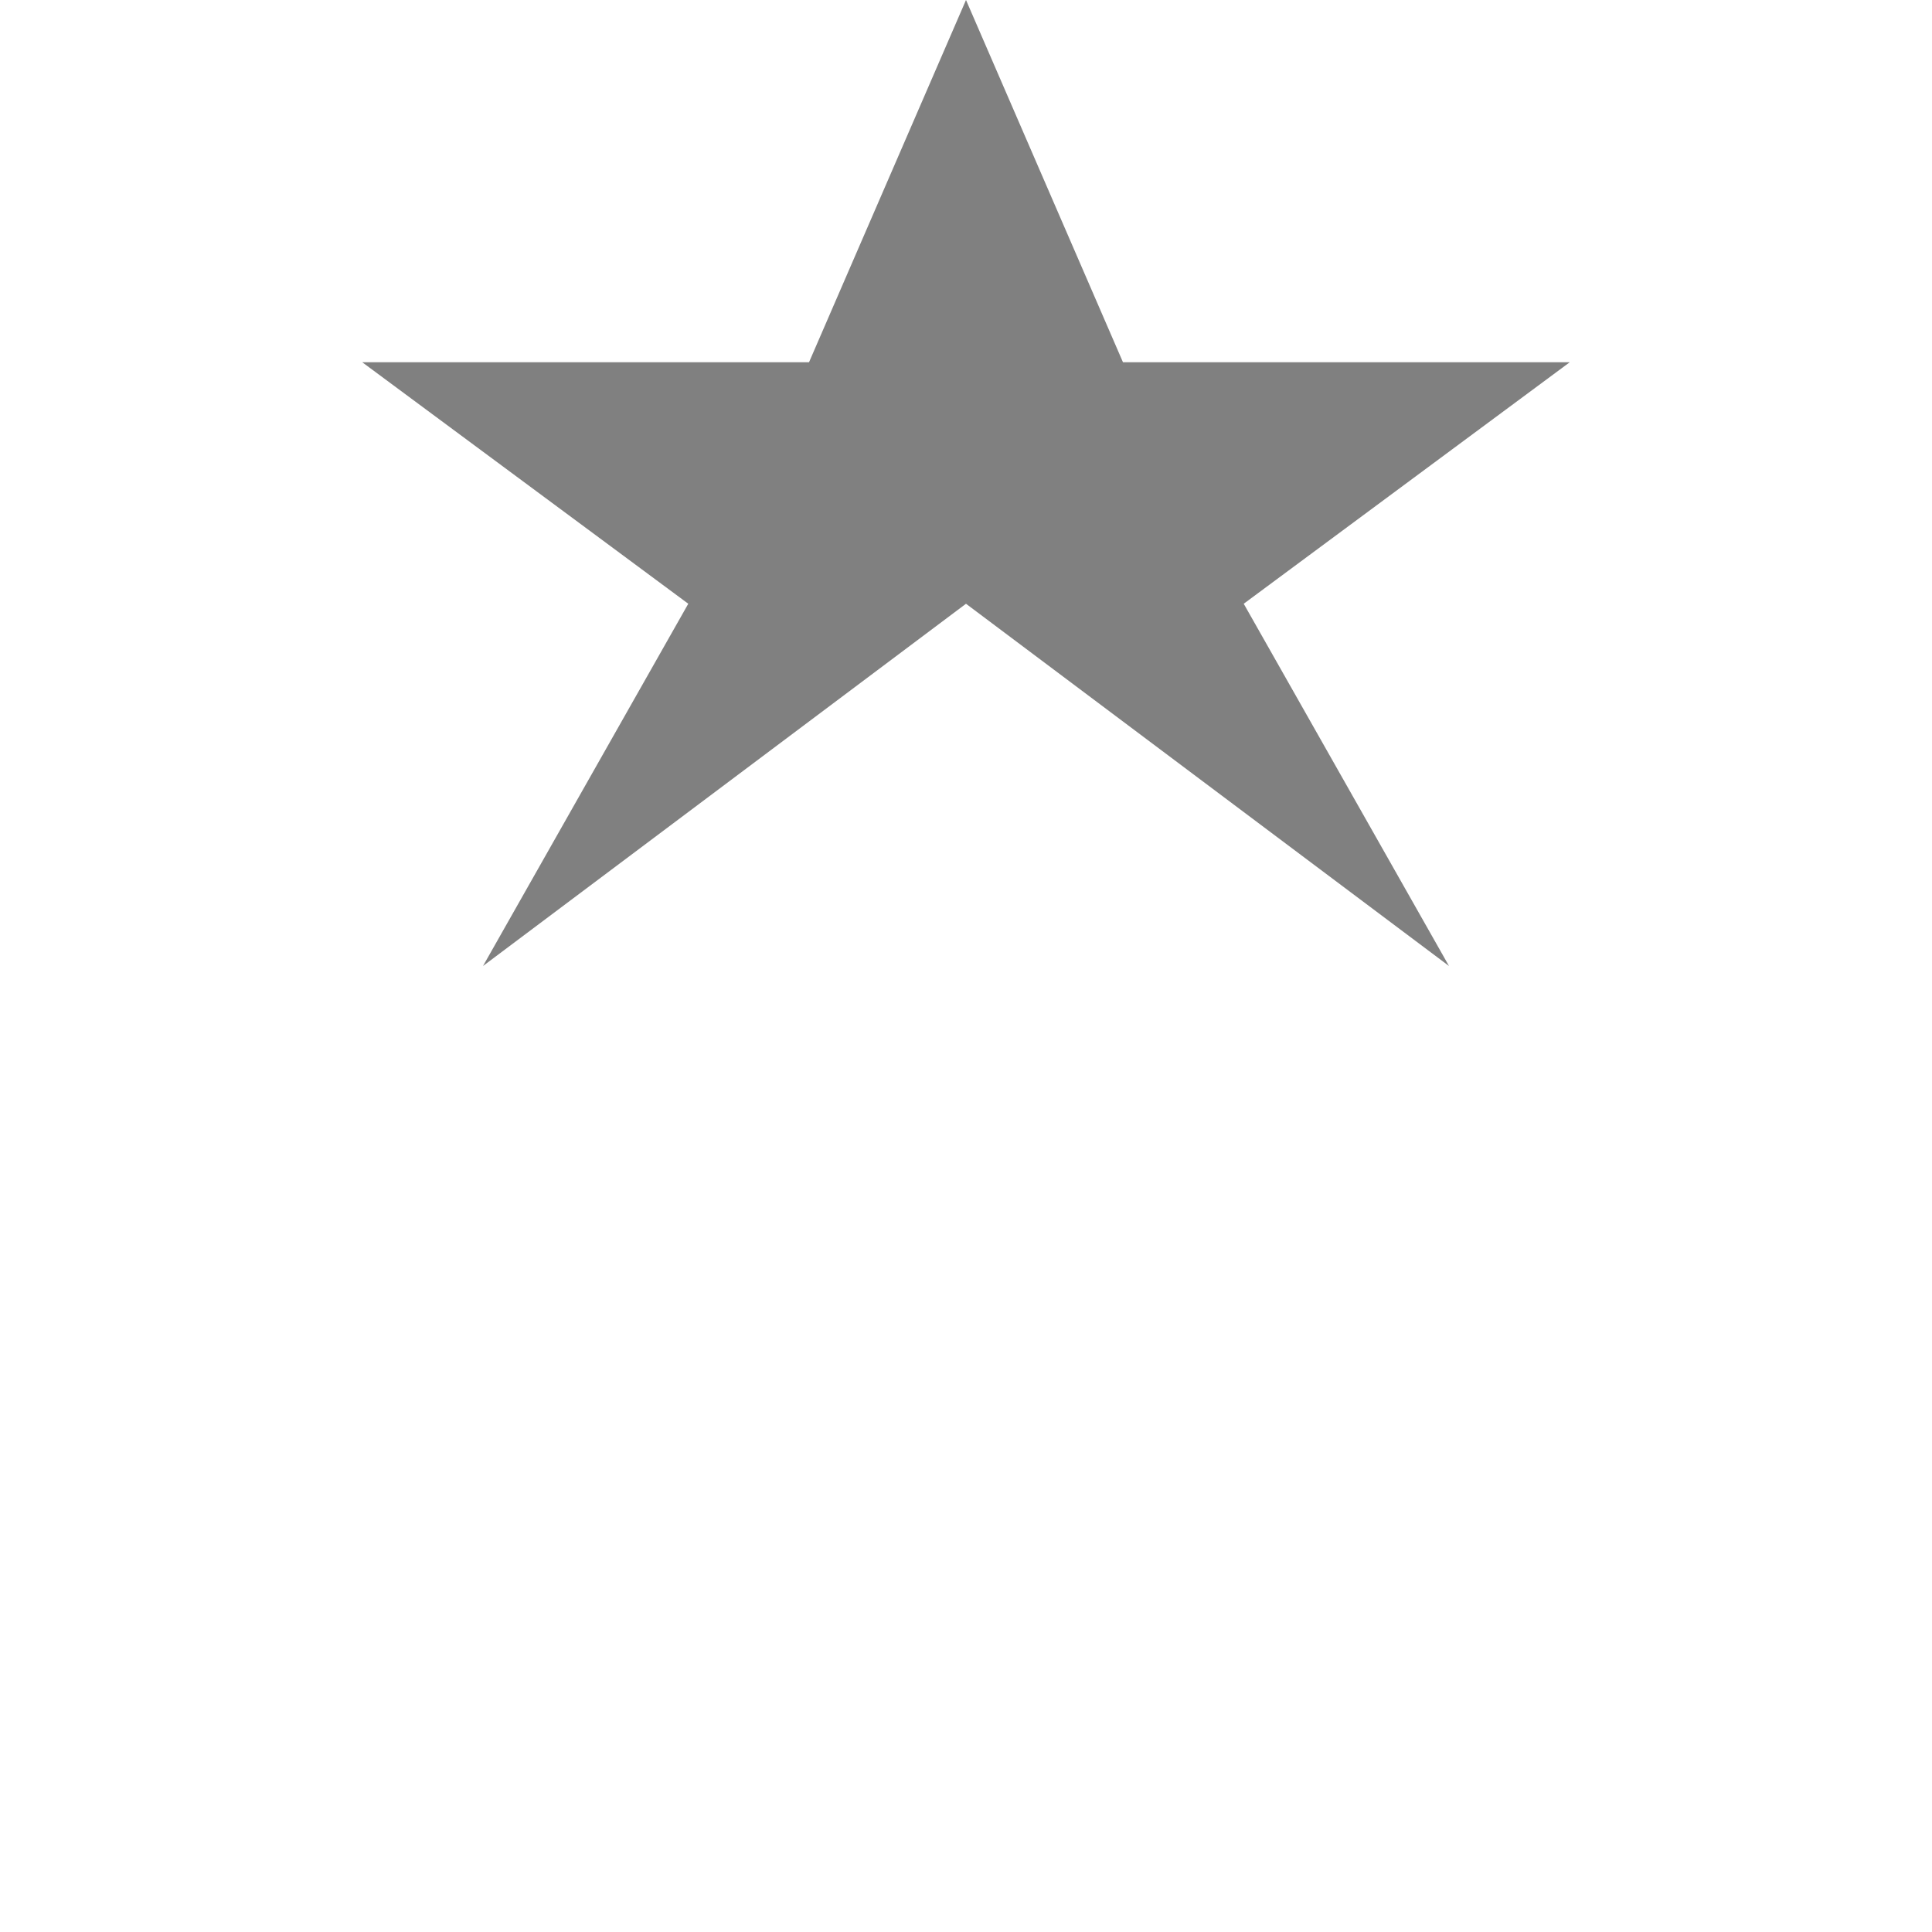
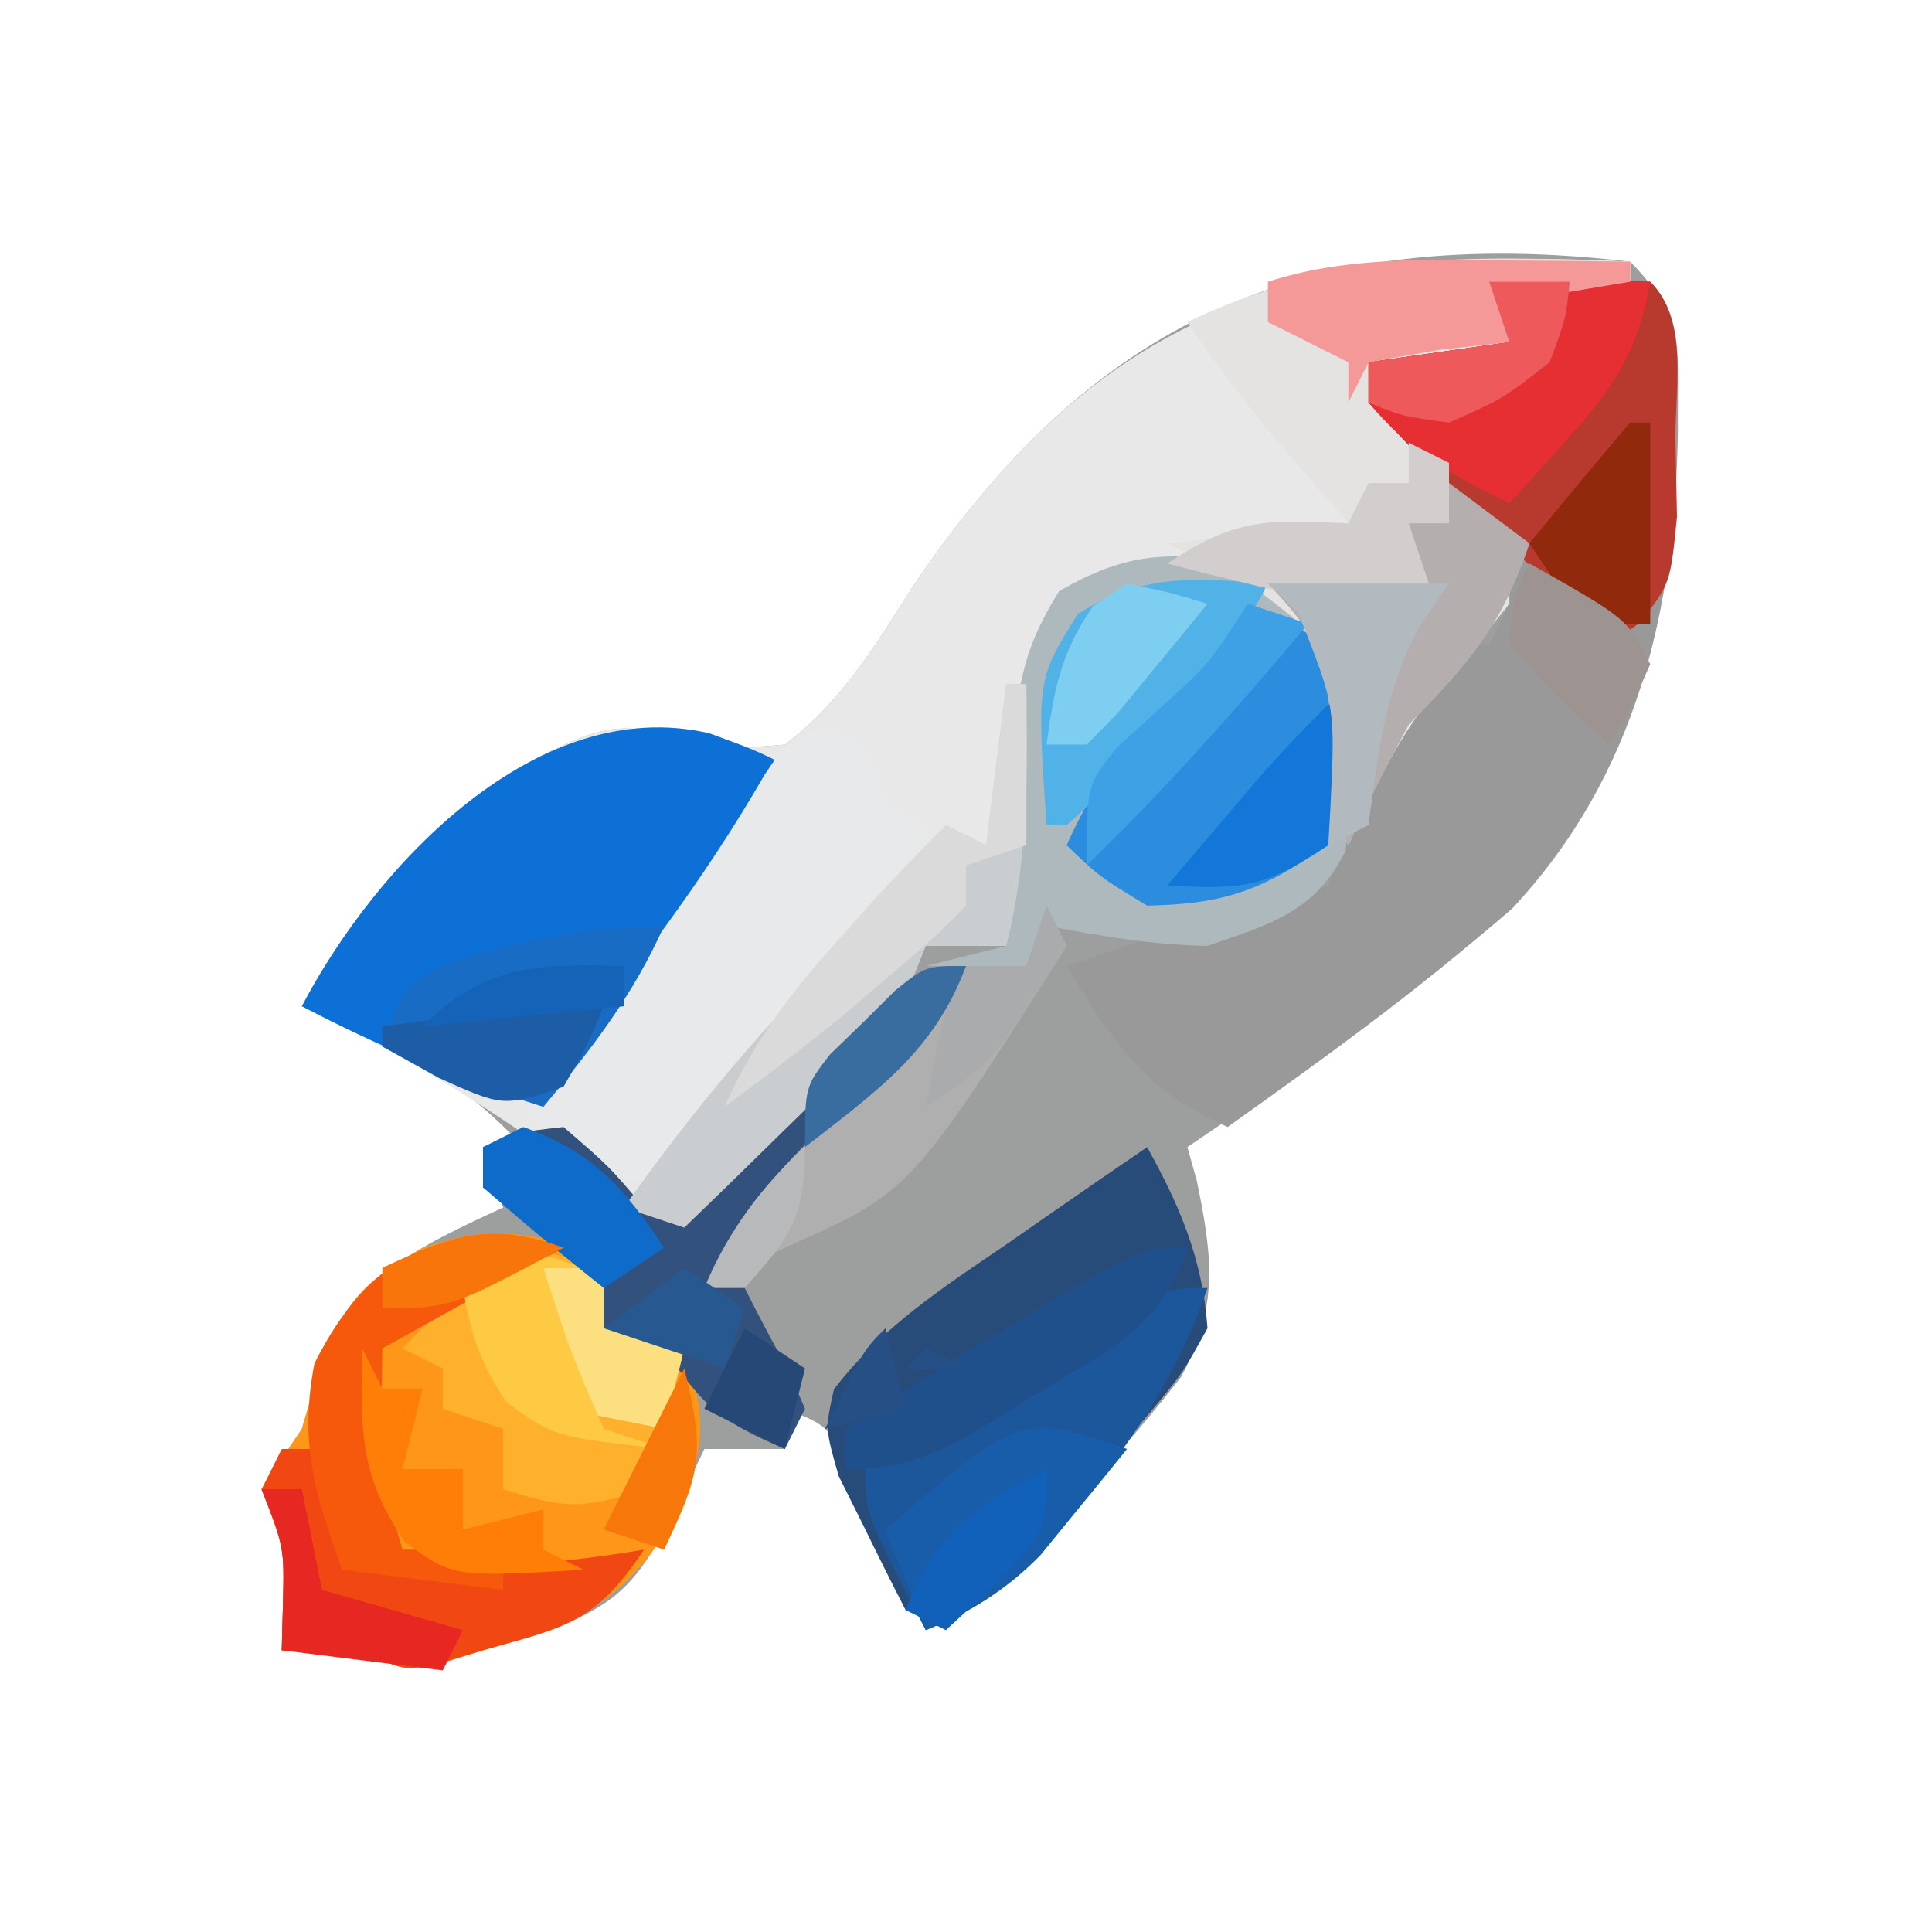
- <svg xmlns="http://www.w3.org/2000/svg" width="16" height="16" fill="gray" viewBox="0 0 16 16">
-   <path d="M8 0L6.7 3H3l2.7 2L4 8l4-3 4 3-1.7-3 2.7-2h-3.7z" />
+ <svg xmlns="http://www.w3.org/2000/svg" version="1.1" width="96" height="96">
+   <path d="M0 0 C2.782 2.782 2.332 4.549 2.375 8.438 C2.23 17.307 0.333 25.536 -5.875 32.164 C-10.925 36.527 -16.49 40.249 -22 44 C-21.847 44.545 -21.693 45.091 -21.535 45.652 C-20.752 49.44 -20.428 51.946 -22.316 55.426 C-24.112 57.734 -25.989 59.878 -28 62 C-28.731 62.83 -28.731 62.83 -29.477 63.676 C-30.75 65.062 -30.75 65.062 -33 67 C-33.99 67 -34.98 67 -36 67 C-36.266 66.362 -36.531 65.724 -36.805 65.066 C-37.158 64.24 -37.511 63.414 -37.875 62.562 C-38.223 61.739 -38.571 60.915 -38.93 60.066 C-39.824 57.843 -39.824 57.843 -42 57 C-42 57.66 -42 58.32 -42 59 C-43.32 59 -44.64 59 -46 59 C-46.454 59.949 -46.907 60.898 -47.375 61.875 C-49.251 65.482 -50.066 66.655 -53.875 68.062 C-54.906 68.372 -55.938 68.681 -57 69 C-57.742 69.227 -58.485 69.454 -59.25 69.688 C-61 70 -61 70 -63 69 C-64.32 69 -65.64 69 -67 69 C-66.979 68.237 -66.959 67.474 -66.938 66.688 C-66.871 63.898 -66.871 63.898 -68 61 C-67.34 60.01 -66.68 59.02 -66 58 C-65.711 57.01 -65.422 56.02 -65.125 55 C-63.396 50.388 -60.309 49.001 -56 47 C-56.495 45.515 -56.495 45.515 -57 44 C-56.34 44 -55.68 44 -55 44 C-57.185 41.594 -59.259 40.205 -62.188 38.812 C-62.903 38.468 -63.618 38.124 -64.355 37.77 C-65.17 37.389 -65.17 37.389 -66 37 C-63.764 32.726 -61.154 30.103 -57.375 27.125 C-56.393 26.323 -55.41 25.521 -54.398 24.695 C-50.726 22.863 -50.244 22.94 -46.492 23.723 C-44.206 24.19 -44.206 24.19 -42 24 C-39.24 21.906 -37.581 19.221 -35.75 16.312 C-26.876 3.013 -16.303 -1.908 0 0 Z " fill="#9D9E9E" transform="translate(81,13)" />
+   <path d="M0 0 C0 0.33 0 0.66 0 1 C-1.98 1.33 -3.96 1.66 -6 2 C-6 2.66 -6 3.32 -6 4 C-8.31 4.33 -10.62 4.66 -13 5 C-12.495 5.531 -11.989 6.062 -11.469 6.609 C-10.494 7.669 -10.494 7.669 -9.5 8.75 C-8.525 9.794 -8.525 9.794 -7.531 10.859 C-6 13 -6 13 -6 17 C-7.2 18.492 -8.408 19.981 -9.688 21.406 C-11.59 23.717 -12.772 26.286 -14 29 C-15 27 -15 27 -14.812 23.625 C-14.698 20.027 -14.698 20.027 -16.562 17.562 C-19.905 15.42 -22.105 15.504 -26 16 C-28.241 17.635 -28.911 18.57 -29.477 21.305 C-29.526 22.153 -29.575 23.001 -29.625 23.875 C-29.873 27.33 -30.211 30.617 -31 34 C-32.32 34 -33.64 34 -35 34 C-35.336 34.828 -35.336 34.828 -35.68 35.672 C-37.404 38.712 -39.625 40.814 -42.125 43.25 C-43.035 44.142 -43.945 45.034 -44.883 45.953 C-45.581 46.629 -46.28 47.304 -47 48 C-49.989 46.587 -52.654 44.938 -55.375 43.062 C-58.825 40.73 -62.223 38.743 -66 37 C-63.764 32.726 -61.154 30.103 -57.375 27.125 C-56.393 26.323 -55.41 25.521 -54.398 24.695 C-50.726 22.863 -50.244 22.94 -46.492 23.723 C-44.206 24.19 -44.206 24.19 -42 24 C-39.24 21.906 -37.581 19.221 -35.75 16.312 C-26.484 2.425 -16.627 -0.874 0 0 Z " fill="#E8E8E8" transform="translate(81,13)" />
+   <path d="M0 0 C6.152 -0.098 6.152 -0.098 8 0 C9.874 1.874 9.261 4.866 9.312 7.375 C9.23 16.412 7.311 24.503 0.992 31.23 C-3.416 35.146 -8.205 38.578 -13 42 C-17.137 40.21 -18.663 37.839 -21 34 C-19.584 33.519 -18.167 33.04 -16.75 32.562 C-15.961 32.296 -15.172 32.029 -14.359 31.754 C-12 31 -12 31 -9.766 30.57 C-9.183 30.382 -8.6 30.194 -8 30 C-7.265 28.024 -6.609 26.018 -6 24 C-4 20.625 -4 20.625 -2 18 C-1.34 18 -0.68 18 0 18 C1.132 15.869 1.132 15.869 1 13 C-0.663 10.971 -2.468 9.286 -4.434 7.551 C-4.951 7.039 -5.467 6.527 -6 6 C-6 5.34 -6 4.68 -6 4 C-2.535 3.505 -2.535 3.505 1 3 C0.67 2.01 0.34 1.02 0 0 Z " fill="#999999" transform="translate(74,14)" />
+   <path d="M0 0 C0.33 1.32 0.66 2.64 1 4 C2.32 4.33 3.64 4.66 5 5 C6.112 8.437 6.092 9.777 4.688 13.188 C2.01 17.65 -0.105 18.531 -5 20 C-6.114 20.34 -6.114 20.34 -7.25 20.688 C-9 21 -9 21 -11 20 C-12.32 20 -13.64 20 -15 20 C-14.979 19.237 -14.959 18.474 -14.938 17.688 C-14.871 14.898 -14.871 14.898 -16 12 C-15.34 11.01 -14.68 10.02 -14 9 C-13.711 8.01 -13.422 7.02 -13.125 6 C-11.885 2.695 -11.008 1.732 -8 0 C-4.71 -1.097 -3.287 -0.8 0 0 Z " fill="#FE9719" transform="translate(29,62)" />
+   <path d="M0 0 C2.938 2.062 2.938 2.062 5 5 C5.375 8.562 5.375 8.562 5 12 C4.959 12.742 4.918 13.485 4.875 14.25 C3.337 17.327 1.161 17.908 -2 19 C-4.788 18.95 -7.242 18.523 -10 18 C-10.33 18.66 -10.66 19.32 -11 20 C-12.65 20 -14.3 20 -16 20 C-14.68 19.67 -13.36 19.34 -12 19 C-12.33 18.01 -12.66 17.02 -13 16 C-12.67 15.34 -12.34 14.68 -12 14 C-11.873 12.377 -11.772 10.751 -11.688 9.125 C-11.369 5.839 -11.137 4.221 -9.375 1.375 C-5.971 -0.596 -3.869 -0.611 0 0 Z " fill="#AEB9BE" transform="translate(62,28)" />
+   <path d="M0 0 C1.651 2.971 2.758 5.588 3 9 C1.742 11.281 1.742 11.281 -0.125 13.5 C-0.772 14.272 -1.419 15.044 -2.086 15.84 C-2.718 16.553 -3.349 17.266 -4 18 C-4.487 18.558 -4.975 19.116 -5.477 19.691 C-6.75 21.062 -6.75 21.062 -9 23 C-9.99 23 -10.98 23 -12 23 C-12.728 21.593 -13.431 20.174 -14.125 18.75 C-14.519 17.961 -14.914 17.172 -15.32 16.359 C-16 14 -16 14 -15.562 12.031 C-13.169 8.92 -10.099 6.946 -6.875 4.75 C-6.216 4.291 -5.558 3.832 -4.879 3.359 C-3.258 2.232 -1.63 1.115 0 0 Z " fill="#284C7A" transform="translate(57,57)" />
+   <path d="M0 0 C2.203 0.809 2.203 0.809 3.75 1.562 C0.472 7.844 -3.736 13.118 -8.25 18.562 C-12.471 17.203 -16.318 15.622 -20.25 13.562 C-16.564 6.53 -8.568 -1.986 0 0 Z " fill="#0C70D6" transform="translate(35.25,36.4375)" />
+   <path d="M0 0 C0 0.33 0 0.66 0 1 C-1.98 1.33 -3.96 1.66 -6 2 C-6 2.66 -6 3.32 -6 4 C-8.31 4.33 -10.62 4.66 -13 5 C-12.495 5.531 -11.989 6.062 -11.469 6.609 C-10.819 7.316 -10.169 8.022 -9.5 8.75 C-8.85 9.446 -8.201 10.142 -7.531 10.859 C-6 13 -6 13 -6 17 C-7.2 18.492 -8.408 19.981 -9.688 21.406 C-11.59 23.717 -12.772 26.286 -14 29 C-15 27 -15 27 -14.812 23.625 C-14.66 20 -14.66 20 -16.75 17.688 C-19.177 15.762 -19.177 15.762 -23 14 C-18.545 13.505 -18.545 13.505 -14 13 C-14.949 11.907 -15.898 10.814 -16.875 9.688 C-18.77 7.505 -20.389 5.417 -22 3 C-14.691 -0.508 -8.009 -0.304 0 0 Z " fill="#E5E2E2" transform="translate(81,13)" />
+   <path d="M0 0 C0.66 0.33 1.32 0.66 2 1 C2.33 1.99 2.66 2.98 3 4 C3.66 4.33 4.32 4.66 5 5 C3.735 9.637 1.122 12.013 -2.246 15.219 C-4.601 17.61 -6.257 20.141 -8 23 C-11.317 22.428 -12.726 21.43 -15 19 C-14.481 18.371 -13.961 17.742 -13.426 17.094 C-9.597 12.394 -6.034 7.755 -3.008 2.496 C-2 1 -2 1 0 0 Z " fill="#E8E9EB" transform="translate(41,36)" />
+   <path d="M0 0 C6.152 -0.098 6.152 -0.098 8 0 C9.932 1.932 9.219 5.311 9.25 7.875 C9.289 9.758 9.289 9.758 9.328 11.68 C9 15 9 15 7.484 16.945 C6.995 17.293 6.505 17.641 6 18 C3.994 16.048 1.995 14.089 0 12.125 C-0.572 11.569 -1.145 11.014 -1.734 10.441 C-3.195 8.999 -4.601 7.503 -6 6 C-6 5.34 -6 4.68 -6 4 C-2.535 3.505 -2.535 3.505 1 3 C0.67 2.01 0.34 1.02 0 0 Z " fill="#B8392E" transform="translate(74,14)" />
+   <path d="M0 0 C3.875 1.875 3.875 1.875 5 3 C5.58 9.152 5.58 9.152 3.375 12.375 C0.457 14.371 -1.467 14.926 -5 15 C-7.375 13.562 -7.375 13.562 -9 12 C-7.556 8.761 -5.742 6.38 -3.375 3.75 C-2.743 3.044 -2.112 2.337 -1.461 1.609 C-0.979 1.078 -0.497 0.547 0 0 Z " fill="#2C8CDE" transform="translate(62,30)" />
+   <path d="M0 0 C-1.587 3.903 -4.134 6.335 -7.125 9.25 C-8.035 10.142 -8.945 11.034 -9.883 11.953 C-10.931 12.966 -10.931 12.966 -12 14 C-10.975 16.068 -9.939 18.11 -8.812 20.125 C-8.544 20.744 -8.276 21.363 -8 22 C-8.33 22.66 -8.66 23.32 -9 24 C-12.161 22.63 -12.993 22.011 -15 19 C-15.99 18.67 -16.98 18.34 -18 18 C-18.667 16.667 -19.333 15.333 -20 14 C-21.324 12.988 -22.656 11.986 -24 11 C-24 10.34 -24 9.68 -24 9 C-22.25 8.25 -22.25 8.25 -20 8 C-17.75 9.938 -17.75 9.938 -16 12 C-12.103 10.423 -9.751 7.888 -6.875 4.875 C-2.221 0 -2.221 0 0 0 Z " fill="#32517C" transform="translate(48,48)" />
+   <path d="M0 0 C0 0.99 0 1.98 0 3 C1.32 3.33 2.64 3.66 4 4 C3.188 7.438 3.188 7.438 2 11 C-1.133 12.044 -1.99 11.934 -5 11 C-5 10.01 -5 9.02 -5 8 C-5.99 7.67 -6.98 7.34 -8 7 C-8 6.34 -8 5.68 -8 5 C-8.66 4.67 -9.32 4.34 -10 4 C-4.75 -1.425 -4.75 -1.425 0 0 Z " fill="#FFB12D" transform="translate(30,63)" />
+   <path d="M0 0 C-1.387 3.983 -3.241 6.903 -5.875 10.188 C-6.553 11.047 -7.231 11.907 -7.93 12.793 C-9.897 14.89 -11.36 15.94 -14 17 C-17 11.25 -17 11.25 -17 9 C-14.569 7.361 -12.152 5.851 -9.625 4.375 C-8.577 3.745 -8.577 3.745 -7.508 3.102 C-2.271 0 -2.271 0 0 0 Z " fill="#1B579A" transform="translate(60,64)" />
+   <path d="M0 0 C0.33 0 0.66 0 1 0 C1.077 4.516 1.102 8.591 0 13 C-1.32 13 -2.64 13 -4 13 C-4.224 13.552 -4.449 14.103 -4.68 14.672 C-6.404 17.712 -8.625 19.814 -11.125 22.25 C-12.035 23.142 -12.945 24.034 -13.883 24.953 C-14.581 25.629 -15.28 26.304 -16 27 C-16.99 26.67 -17.98 26.34 -19 26 C-15.522 21.095 -11.871 16.723 -7.547 12.543 C-5.825 10.825 -4.367 9.011 -3 7 C-2.34 7.33 -1.68 7.66 -1 8 C-0.67 5.36 -0.34 2.72 0 0 Z " fill="#CACDD0" transform="translate(50,34)" />
+   <path d="M0 0 C2.64 0 5.28 0 8 0 C7.407 3.392 6.233 5.211 3.938 7.75 C3.39 8.364 2.842 8.977 2.277 9.609 C1.856 10.068 1.434 10.527 1 11 C-1.842 9.638 -3.96 8.448 -6 6 C-6 5.34 -6 4.68 -6 4 C-2.535 3.505 -2.535 3.505 1 3 C0.67 2.01 0.34 1.02 0 0 Z " fill="#E52F33" transform="translate(74,14)" />
+   <path d="M0 0 C1.32 0.99 2.64 1.98 4 3 C2.661 7.017 0.956 9.044 -2 12 C-3.06 13.969 -4.075 15.964 -5 18 C-6 16 -6 16 -5.875 12.625 C-6.006 8.824 -6.432 7.675 -9 5 C-7.02 5 -5.04 5 -3 5 C-2.67 4.01 -2.34 3.02 -2 2 C-1.34 2 -0.68 2 0 2 C0 1.34 0 0.68 0 0 Z " fill="#B4AEAE" transform="translate(72,24)" />
+   <path d="M0 0 C0.66 0 1.32 0 2 0 C2.33 1.98 2.66 3.96 3 6 C8.152 6.09 12.919 5.847 18 5 C15.561 8.659 14.134 8.842 10 10 C8.886 10.34 8.886 10.34 7.75 10.688 C6 11 6 11 4 10 C2.68 10 1.36 10 0 10 C0.021 9.237 0.041 8.474 0.062 7.688 C0.129 4.898 0.129 4.898 -1 2 C-0.67 1.34 -0.34 0.68 0 0 Z " fill="#F14813" transform="translate(14,72)" />
+   <path d="M0 0 C-1.527 3.436 -3.599 6.119 -6 9 C-11.75 7.125 -11.75 7.125 -14 6 C-13 3 -13 3 -10.812 1.875 C-7.247 0.766 -3.746 0 0 0 Z " fill="#186CC4" transform="translate(33,46)" />
+   <path d="M0 0 C0.33 0.66 0.66 1.32 1 2 C-6.753 14.227 -6.753 14.227 -13 17 C-14.114 17.557 -14.114 17.557 -15.25 18.125 C-15.828 18.414 -16.405 18.703 -17 19 C-15.424 15.127 -12.923 12.753 -9.938 9.875 C-6.535 6.759 -6.535 6.759 -4 3 C-3.01 3 -2.02 3 -1 3 C-0.67 2.01 -0.34 1.02 0 0 Z " fill="#AFAFAF" transform="translate(52,45)" />
+   <path d="M0 0 C-2.477 4.809 -5.99 8.432 -10 12 C-10.33 12 -10.66 12 -11 12 C-11.482 4.771 -11.482 4.771 -9.438 1.5 C-6.18 -0.505 -3.752 -0.289 0 0 Z " fill="#51B2E8" transform="translate(63,29)" />
+   <path d="M0 0 C-2.97 1.65 -5.94 3.3 -9 5 C-9.08 8.522 -9.04 11.62 -8 15 C-6.35 15 -4.7 15 -3 15 C-3 15.66 -3 16.32 -3 17 C-5.64 16.67 -8.28 16.34 -11 16 C-12.358 12.229 -13.14 9.728 -12.375 5.75 C-9.645 0.291 -5.924 -1.481 0 0 Z " fill="#F6580C" transform="translate(28,62)" />
+   <path d="M0 0 C1.895 0.014 1.895 0.014 3.828 0.027 C4.792 0.039 5.757 0.051 6.75 0.062 C6.75 0.393 6.75 0.723 6.75 1.062 C4.77 1.393 2.79 1.722 0.75 2.062 C0.75 2.723 0.75 3.382 0.75 4.062 C-0.384 4.186 -1.519 4.31 -2.688 4.438 C-4.451 4.747 -4.451 4.747 -6.25 5.062 C-6.58 5.723 -6.91 6.383 -7.25 7.062 C-7.25 6.402 -7.25 5.742 -7.25 5.062 C-8.57 4.402 -9.89 3.743 -11.25 3.062 C-11.25 2.402 -11.25 1.742 -11.25 1.062 C-7.496 -0.141 -3.918 -0.036 0 0 Z " fill="#F49998" transform="translate(74.25,12.9375)" />
+   <path d="M0 0 C-0.908 1.132 -1.827 2.255 -2.75 3.375 C-3.26 4.001 -3.771 4.628 -4.297 5.273 C-6.082 7.083 -7.679 8.001 -10 9 C-10.66 7.35 -11.32 5.7 -12 4 C-5.302 -1.767 -5.302 -1.767 0 0 Z " fill="#185DAA" transform="translate(56,72)" />
+   <path d="M0 0 C-1.34 4.019 -3.91 5.122 -7.375 7.188 C-7.965 7.556 -8.556 7.924 -9.164 8.303 C-11.989 10.017 -13.638 11 -17 11 C-17 10.34 -17 9.68 -17 9 C-14.569 7.361 -12.152 5.851 -9.625 4.375 C-8.577 3.745 -8.577 3.745 -7.508 3.102 C-2.271 0 -2.271 0 0 0 Z " fill="#1F508B" transform="translate(59,62)" />
+   <path d="M0 0 C0.33 0 0.66 0 1 0 C1 2.64 1 5.28 1 8 C0.01 8.33 -0.98 8.66 -2 9 C-2 9.66 -2 10.32 -2 11 C-3.609 12.621 -3.609 12.621 -5.75 14.438 C-6.794 15.333 -6.794 15.333 -7.859 16.246 C-9.867 17.891 -11.911 19.461 -14 21 C-12.574 17.821 -10.823 15.463 -8.5 12.875 C-7.892 12.192 -7.283 11.509 -6.656 10.805 C-5.467 9.509 -4.244 8.244 -3 7 C-2.34 7.33 -1.68 7.66 -1 8 C-0.67 5.36 -0.34 2.72 0 0 Z " fill="#DADADA" transform="translate(50,34)" />
+   <path d="M0 0 C0.66 0.33 1.32 0.66 2 1 C2 1.99 2 2.98 2 4 C1.34 4 0.68 4 0 4 C0.33 4.99 0.66 5.98 1 7 C-2.272 8.073 -4.429 7.893 -7.75 7.062 C-8.549 6.868 -9.348 6.673 -10.172 6.473 C-11.077 6.239 -11.077 6.239 -12 6 C-8.565 3.71 -7.015 3.822 -3 4 C-2.67 3.34 -2.34 2.68 -2 2 C-1.34 2 -0.68 2 0 2 C0 1.34 0 0.68 0 0 Z " fill="#D2CECE" transform="translate(70,22)" />
+   <path d="M0 0 C0.33 0 0.66 0 1 0 C1 3.3 1 6.6 1 10 C0.01 10 -0.98 10 -2 10 C-3.688 8 -3.688 8 -5 6 C-3.358 3.979 -1.691 1.98 0 0 Z " fill="#91290C" transform="translate(81,21)" />
+   <path d="M0 0 C0.33 0.66 0.66 1.32 1 2 C1.66 2 2.32 2 3 2 C2.67 3.32 2.34 4.64 2 6 C2.99 6 3.98 6 5 6 C5 6.99 5 7.98 5 9 C6.32 8.67 7.64 8.34 9 8 C9 8.66 9 9.32 9 10 C9.66 10.33 10.32 10.66 11 11 C4.502 11.368 4.502 11.368 2.125 9.625 C-0.162 6.321 -0.087 3.979 0 0 Z " fill="#FE7E08" transform="translate(18,67)" />
+   <path d="M0 0 C0.33 0 0.66 0 1 0 C0.688 3.375 0.688 3.375 0 7 C-3.228 9.152 -4.284 9.201 -8 9 C-7.043 7.874 -6.084 6.749 -5.125 5.625 C-4.591 4.999 -4.058 4.372 -3.508 3.727 C-2.386 2.442 -1.206 1.206 0 0 Z " fill="#1376D9" transform="translate(66,35)" />
+   <path d="M0 0 C0.99 0.33 1.98 0.66 3 1 C-0.509 5.184 -4.081 9.196 -8 13 C-8 9 -8 9 -6.504 7.148 C-5.543 6.271 -5.543 6.271 -4.562 5.375 C-1.904 2.973 -1.904 2.973 0 0 Z " fill="#3EA1E5" transform="translate(62,30)" />
+   <path d="M0 0 C0.99 0 1.98 0 3 0 C3 0.99 3 1.98 3 3 C4.32 3.33 5.64 3.66 7 4 C6.67 5.32 6.34 6.64 6 8 C4.35 7.67 2.7 7.34 1 7 C0.67 4.69 0.34 2.38 0 0 Z " fill="#FCDF7F" transform="translate(27,63)" />
+   <path d="M0 0 C0.99 0.33 1.98 0.66 3 1 C2.34 1 1.68 1 1 1 C2.302 5.08 2.302 5.08 4 9 C4.99 9.33 5.98 9.66 7 10 C1.544 9.394 1.544 9.394 -0.812 7.688 C-2.139 5.802 -2.611 4.259 -3 2 C-2.01 1.34 -1.02 0.68 0 0 Z " fill="#FECA44" transform="translate(26,62)" />
+   <path d="M0 0 C3.424 1.215 5.012 3.018 7 6 C6.01 6.66 5.02 7.32 4 8 C1.959 6.384 -0.041 4.714 -2 3 C-2 2.34 -2 1.68 -2 1 C-1.34 0.67 -0.68 0.34 0 0 Z " fill="#0E6BC9" transform="translate(26,56)" />
+   <path d="M0 0 C4.875 2.75 4.875 2.75 6 5 C5.062 7.125 5.062 7.125 4 9 C1.438 6.75 1.438 6.75 -1 4 C-0.812 1.688 -0.812 1.688 0 0 Z " fill="#9D9390" transform="translate(76,28)" />
+   <path d="M0 0 C2.105 0.43 2.105 0.43 4 1 C3.049 2.173 2.089 3.338 1.125 4.5 C0.591 5.15 0.058 5.799 -0.492 6.469 C-0.99 6.974 -1.487 7.479 -2 8 C-2.66 8 -3.32 8 -4 8 C-3.633 5.283 -3.273 3.389 -1.688 1.125 C-1.131 0.754 -0.574 0.383 0 0 Z " fill="#7ECEF1" transform="translate(56,29)" />
+   <path d="M0 0 C2.97 0 5.94 0 9 0 C8.526 0.681 8.051 1.361 7.562 2.062 C5.782 5.411 5.502 8.272 5 12 C4.01 12.495 4.01 12.495 3 13 C3.035 12.397 3.07 11.793 3.105 11.172 C3.351 6.075 3.351 6.075 1.5 1.438 C1.005 0.963 0.51 0.489 0 0 Z " fill="#B2B9BF" transform="translate(63,29)" />
+   <path d="M0 0 C1.32 0 2.64 0 4 0 C3.812 1.812 3.812 1.812 3 4 C0.688 5.812 0.688 5.812 -2 7 C-4.312 6.688 -4.312 6.688 -6 6 C-6 5.34 -6 4.68 -6 4 C-2.535 3.505 -2.535 3.505 1 3 C0.67 2.01 0.34 1.02 0 0 Z " fill="#EE595B" transform="translate(74,14)" />
+   <path d="M0 0 C0.66 0 1.32 0 2 0 C2.33 1.65 2.66 3.3 3 5 C5.31 5.66 7.62 6.32 10 7 C9.67 7.66 9.34 8.32 9 9 C6.36 8.67 3.72 8.34 1 8 C1.021 7.237 1.041 6.474 1.062 5.688 C1.129 2.898 1.129 2.898 0 0 Z " fill="#E72721" transform="translate(13,74)" />
+   <path d="M0 0 C-0.812 1.938 -0.812 1.938 -2 4 C-5 5 -5 5 -8.188 3.562 C-9.116 3.047 -10.044 2.531 -11 2 C-11 1.67 -11 1.34 -11 1 C-3.375 0 -3.375 0 0 0 Z " fill="#1C5DA5" transform="translate(30,50)" />
+   <path d="M0 0 C0.33 0.66 0.66 1.32 1 2 C-2.625 7.75 -2.625 7.75 -6 10 C-5.125 5.25 -5.125 5.25 -4 3 C-3.01 3 -2.02 3 -1 3 C-0.67 2.01 -0.34 1.02 0 0 Z " fill="#AAABAC" transform="translate(52,45)" />
+   <path d="M0 0 C0 3 0 3 -2.5 5.688 C-3.325 6.451 -4.15 7.214 -5 8 C-5.66 7.67 -6.32 7.34 -7 7 C-5.547 3.171 -3.571 1.879 0 0 Z " fill="#1160B9" transform="translate(52,73)" />
+   <path d="M0 0 C-1.583 4.274 -4.506 6.265 -8 9 C-8 6 -8 6 -6.758 4.395 C-5.95 3.611 -5.95 3.611 -5.125 2.812 C-4.591 2.283 -4.058 1.753 -3.508 1.207 C-2 0 -2 0 0 0 Z " fill="#3A6D9F" transform="translate(48,48)" />
+   <path d="M0 0 C1.073 4.294 0.797 5.195 -1 9 C-1.99 8.67 -2.98 8.34 -4 8 C-2.68 5.36 -1.36 2.72 0 0 Z " fill="#F8770B" transform="translate(34,68)" />
+   <path d="M0 0 C0.99 0.66 1.98 1.32 3 2 C2.67 3.32 2.34 4.64 2 6 C0.68 5.34 -0.64 4.68 -2 4 C-1.34 2.68 -0.68 1.36 0 0 Z " fill="#264877" transform="translate(37,66)" />
+   <path d="M0 0 C0 3.52 -0.704 4.439 -3 7 C-3.66 7 -4.32 7 -5 7 C-3.707 4.116 -2.341 2.128 0 0 Z " fill="#B7B9BB" transform="translate(40,57)" />
+   <path d="M0 0 C0 0.66 0 1.32 0 2 C-3.3 2.33 -6.6 2.66 -10 3 C-6.884 -0.116 -4.212 -0.114 0 0 Z " fill="#1463B8" transform="translate(31,48)" />
+   <path d="M0 0 C0.33 1.32 0.66 2.64 1 4 C-0.32 4.33 -1.64 4.66 -3 5 C-1.125 1.125 -1.125 1.125 0 0 Z M2 1 C2.66 1.33 3.32 1.66 4 2 C3.01 2 2.02 2 1 2 C1.33 1.67 1.66 1.34 2 1 Z " fill="#265085" transform="translate(44,66)" />
+   <path d="M0 0 C0.99 0.66 1.98 1.32 3 2 C2.67 2.99 2.34 3.98 2 5 C0.02 4.34 -1.96 3.68 -4 3 C-2.68 2.01 -1.36 1.02 0 0 Z " fill="#275890" transform="translate(34,63)" />
+   <path d="M0 0 C-5.625 3 -5.625 3 -9 3 C-9 2.34 -9 1.68 -9 1 C-5.574 -0.618 -3.619 -1.341 0 0 Z " fill="#F7750A" transform="translate(28,62)" />
</svg>
